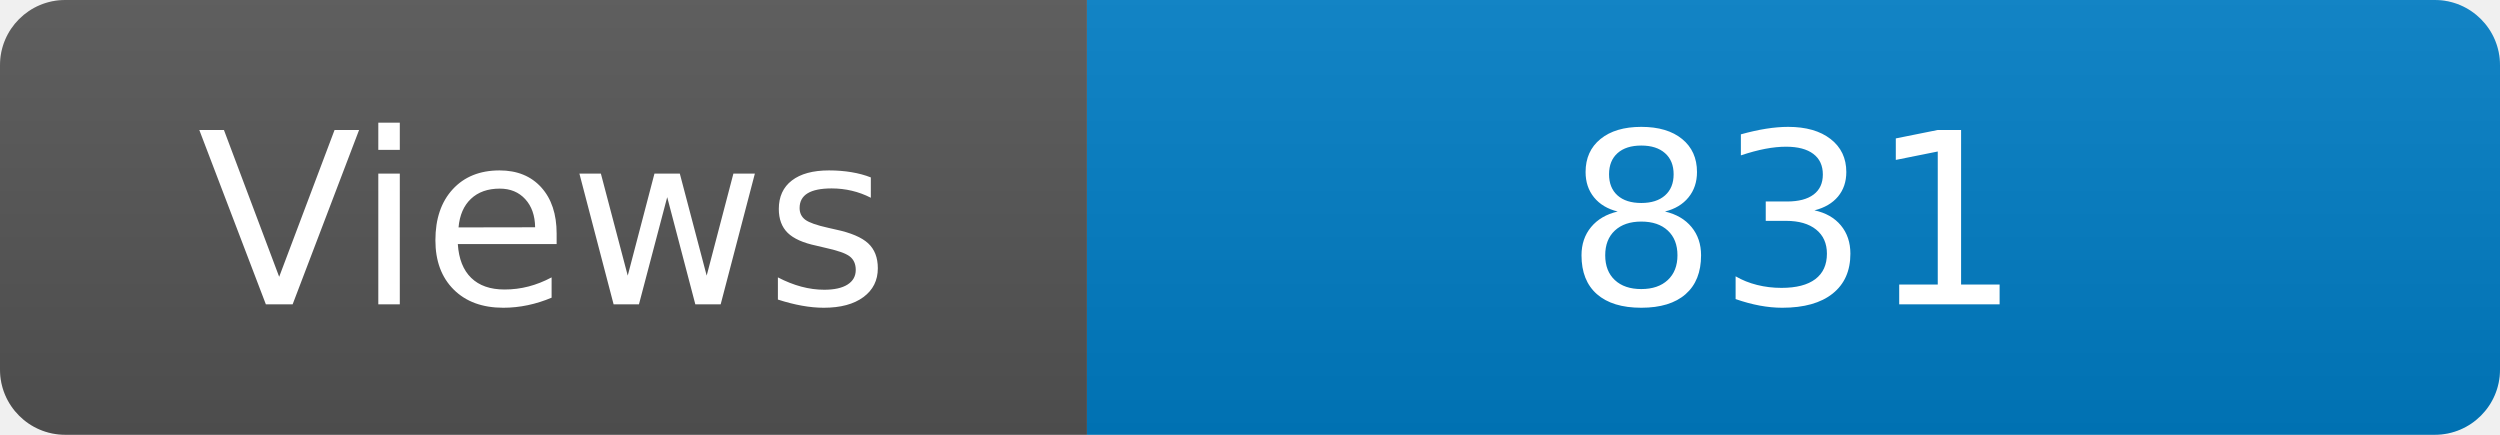
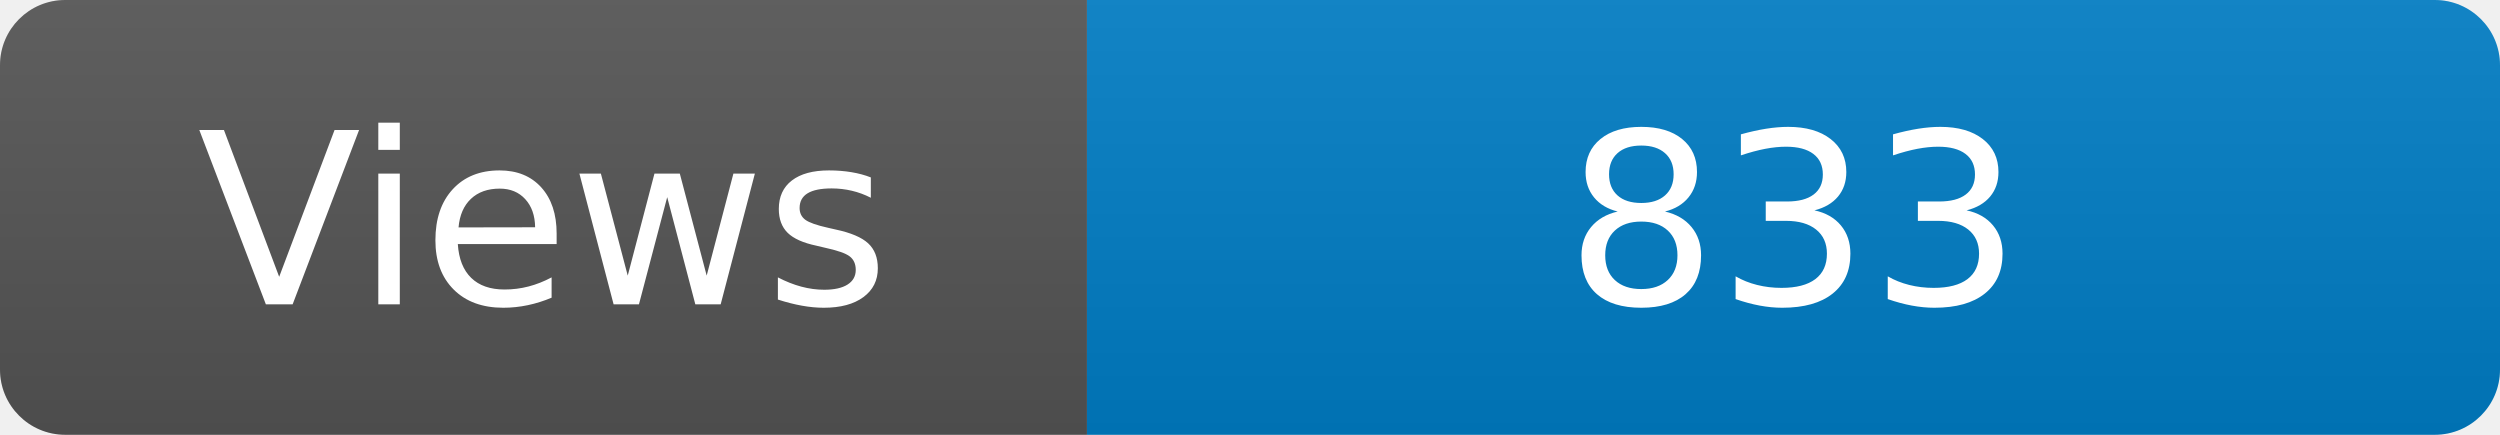
<svg xmlns="http://www.w3.org/2000/svg" width="115" height="20" role="img" aria-label="Maintained?: yes">
  <linearGradient id="s" x2="0" y2="100%">
    <stop offset="0" stop-color="#bbb" stop-opacity=".1" />
    <stop offset="1" stop-opacity=".1" />
  </linearGradient>
  <clipPath id="r">
    <rect width="115" height="20" rx="3" fill="#fff" />
  </clipPath>
  <g clip-path="url(#r)">
    <rect width="50" height="20" fill="#555" />
    <rect x="50" width="160" height="20" fill="#007ec6" />
    <rect width="115" height="20" fill="url(#s)" />
  </g>
  <g fill="#fff" text-anchor="middle" font-family="Verdana,Geneva,DejaVu Sans,sans-serif" font-size="110">
    <text x="250" y="140" transform="scale(.1)" fill="#fff">Views</text>
-     <text x="825" y="140" transform="scale(.1)" fill="#fff">831</text>
+     <text x="825" y="140" transform="scale(.1)" fill="#fff">833</text>
  </g>
</svg>
